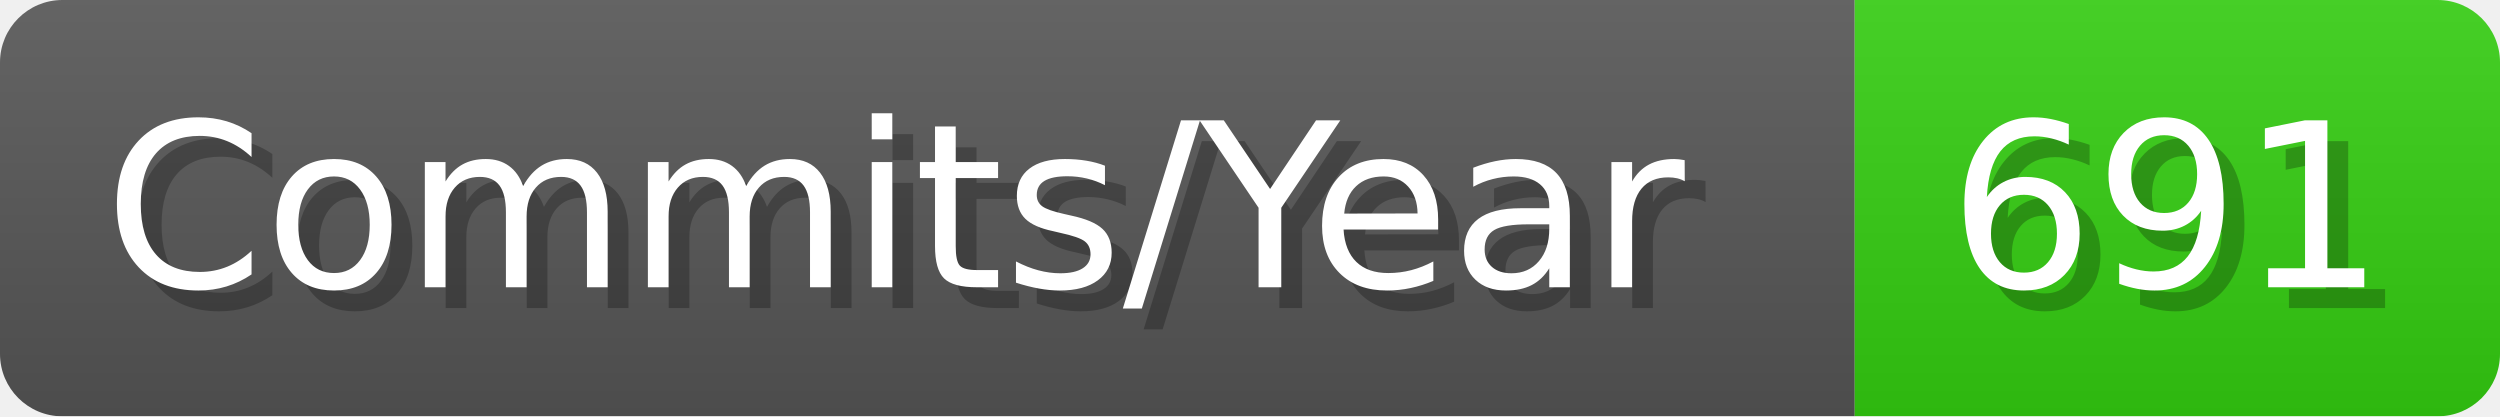
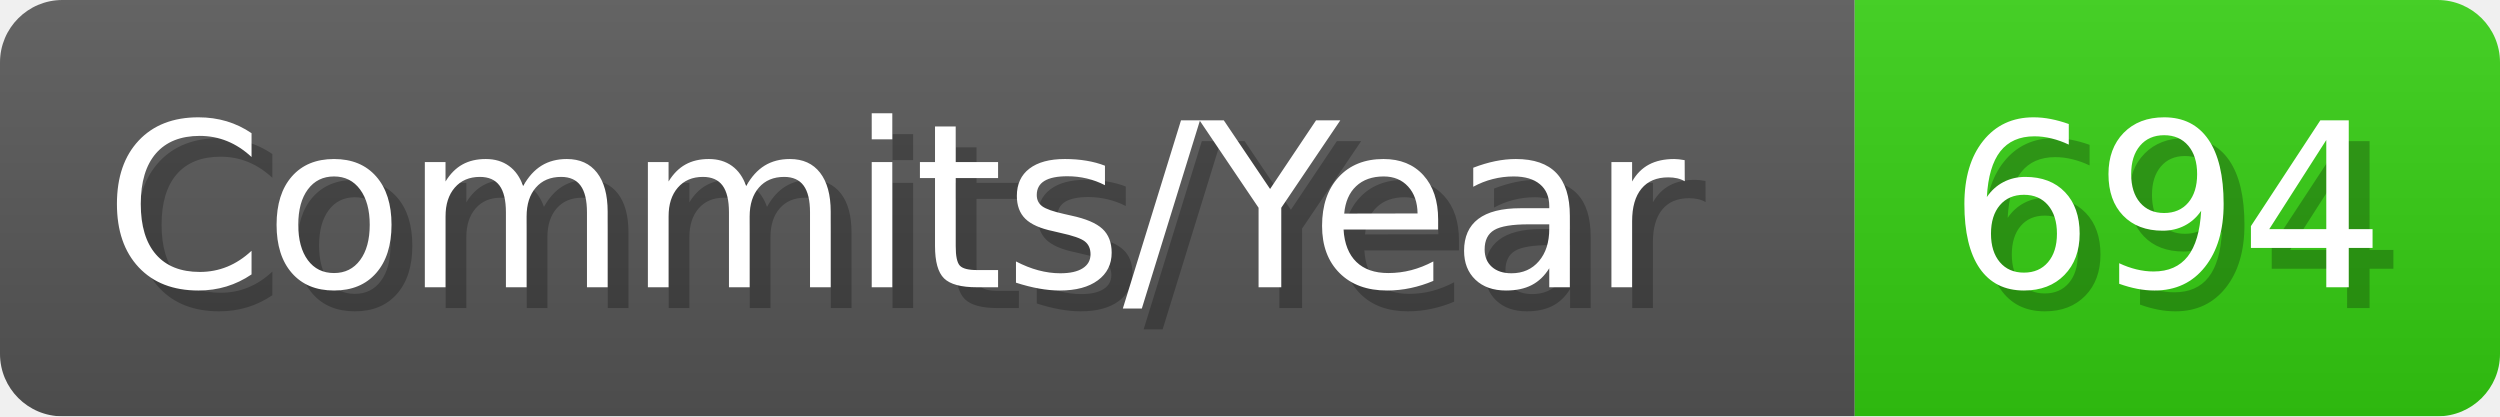
- <svg xmlns="http://www.w3.org/2000/svg" width="120.1" height="20" viewBox="0 0 1201 200" role="img" aria-label="Commits/Year: 691">
+ <svg xmlns="http://www.w3.org/2000/svg" width="120.1" height="20" viewBox="0 0 1201 200" role="img" aria-label="Commits/Year: 694">
  <linearGradient id="aUPdi" x2="0" y2="100%">
    <stop offset="0" stop-opacity=".1" stop-color="#EEE" />
    <stop offset="1" stop-opacity=".1" />
  </linearGradient>
  <mask id="WfAiQ">
    <rect width="1201" height="200" rx="30" fill="#FFF" />
  </mask>
  <g mask="url(#WfAiQ)">
    <rect width="891" height="200" fill="#555" />
    <rect width="310" height="200" fill="#3C1" x="891" />
    <rect width="1201" height="200" fill="url(#aUPdi)" />
  </g>
  <g aria-hidden="true" fill="#fff" text-anchor="start" font-family="Verdana,DejaVu Sans,sans-serif" font-size="110">
    <text x="60" y="148" textLength="791" fill="#000" opacity="0.25">Commits/Year</text>
    <text x="50" y="138" textLength="791">Commits/Year</text>
-     <text x="946" y="148" textLength="210" fill="#000" opacity="0.25">691</text>
-     <text x="936" y="138" textLength="210">691</text>
+     <text x="946" y="148" textLength="210" fill="#000" opacity="0.25">694</text>
+     <text x="936" y="138" textLength="210">694</text>
  </g>
</svg>
